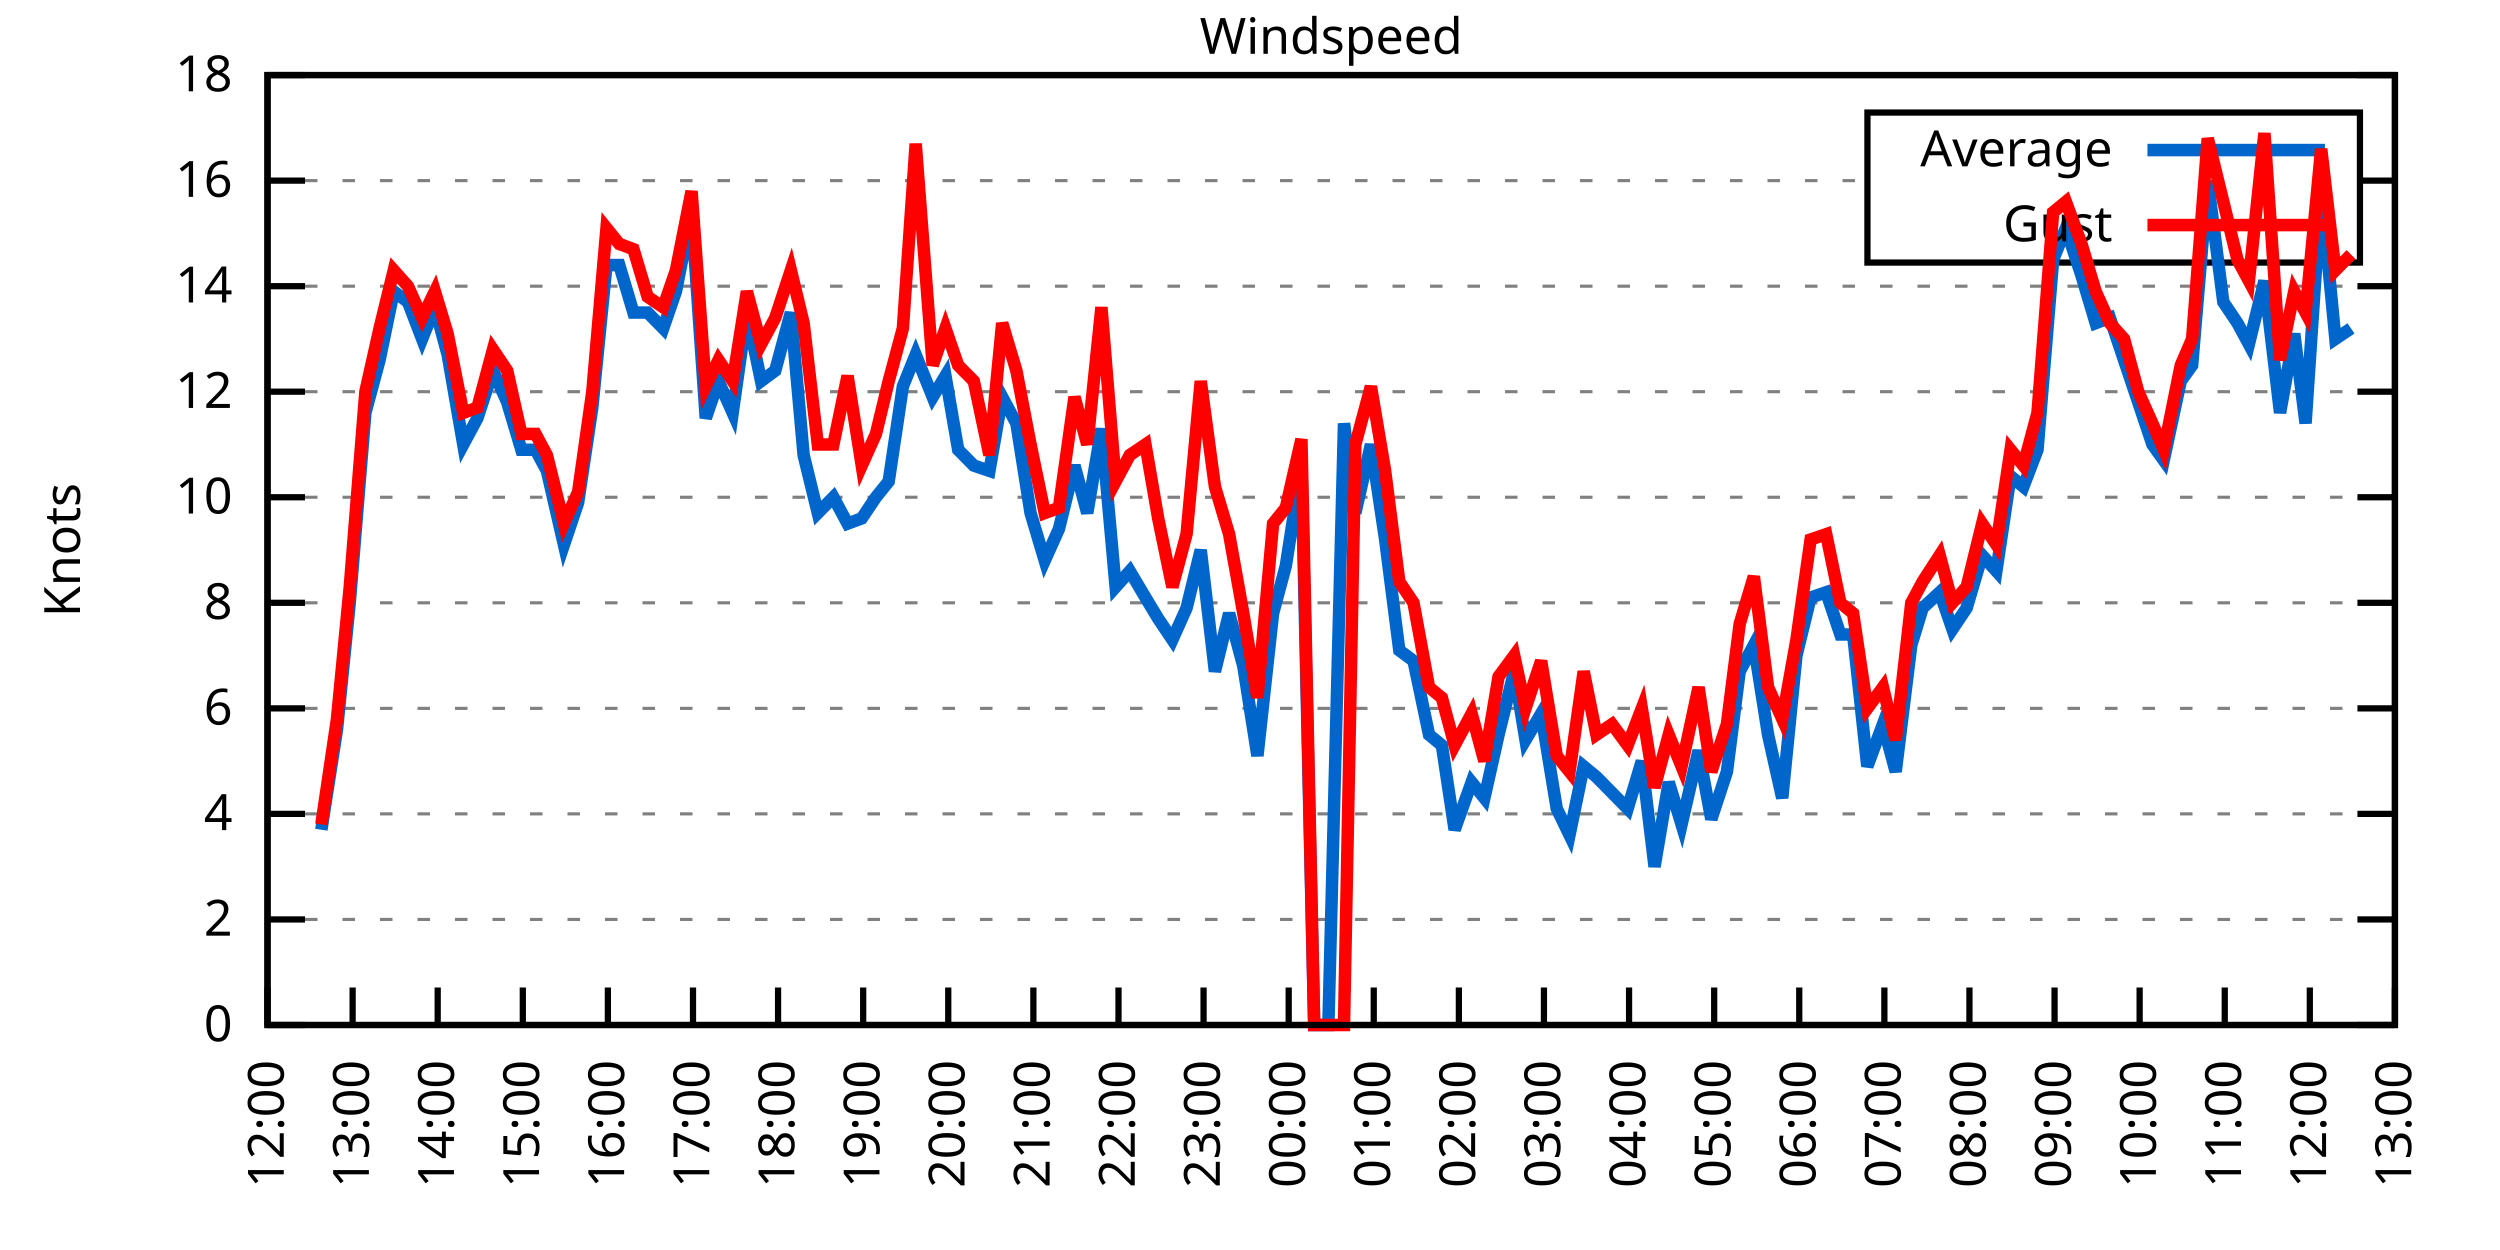
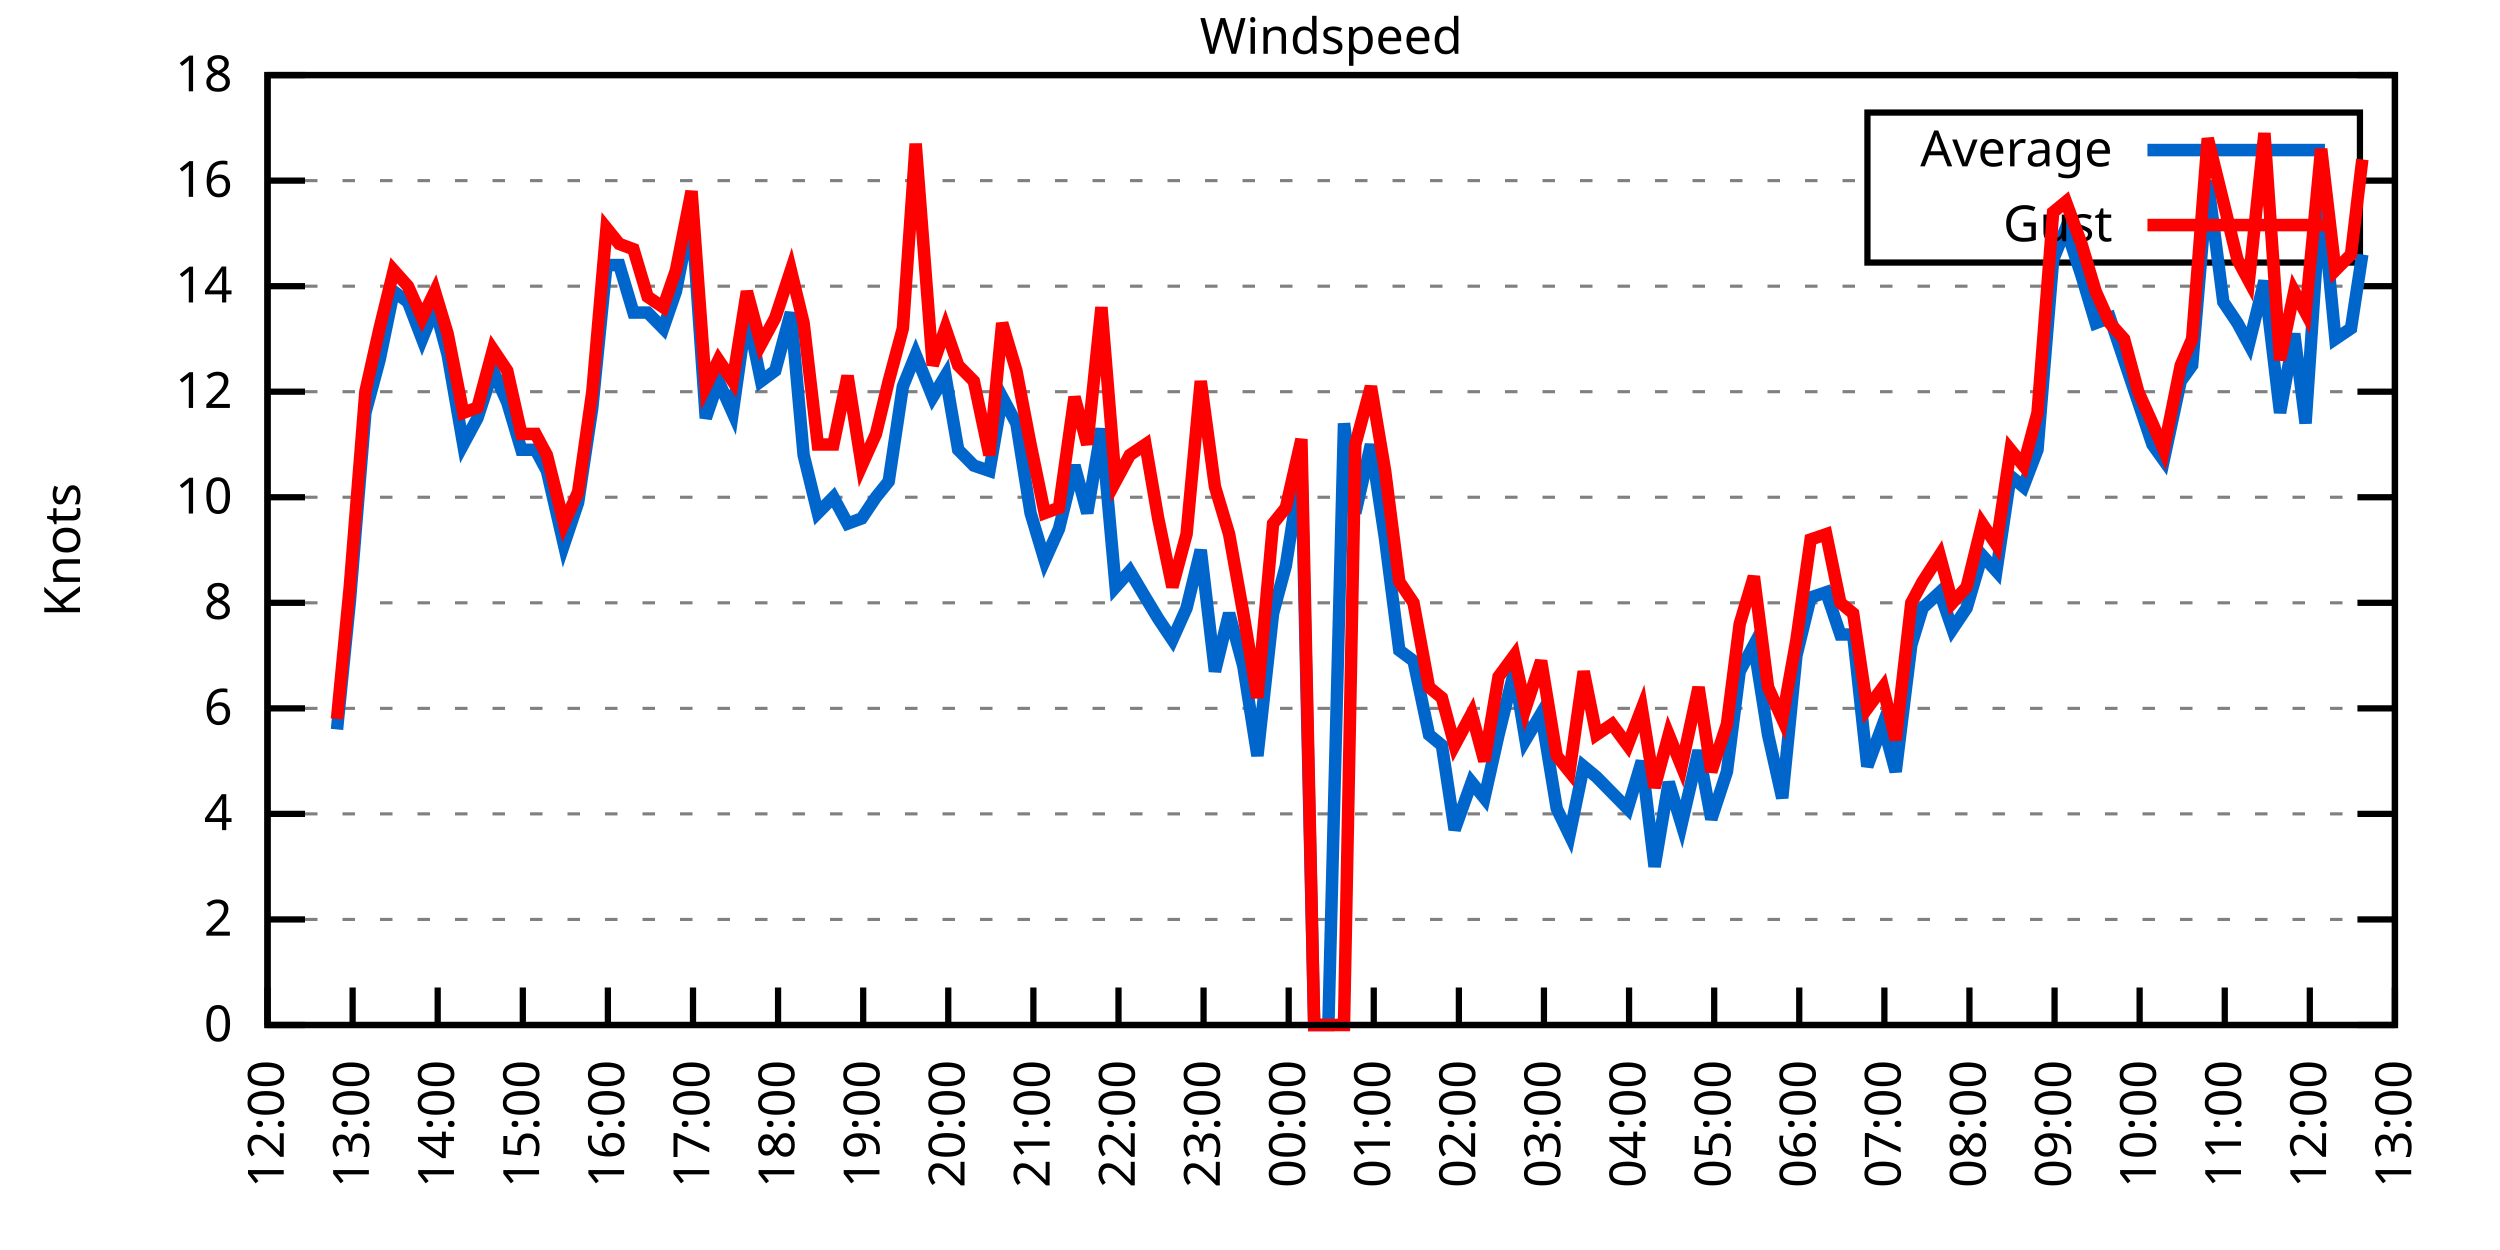
<svg xmlns="http://www.w3.org/2000/svg" xmlns:xlink="http://www.w3.org/1999/xlink" width="400" height="200" viewBox="0 0 400 200">
  <g id="gnuplot_canvas">
    <rect x="0" y="0" width="400" height="200" fill="none" />
    <defs>
      <circle id="gpDot" r="0.5" stroke-width="0.5" stroke="currentColor" />
      <path id="gpPt0" stroke-width="0.333" stroke="currentColor" d="M-1,0 h2 M0,-1 v2" />
      <path id="gpPt1" stroke-width="0.333" stroke="currentColor" d="M-1,-1 L1,1 M1,-1 L-1,1" />
      <path id="gpPt2" stroke-width="0.333" stroke="currentColor" d="M-1,0 L1,0 M0,-1 L0,1 M-1,-1 L1,1 M-1,1 L1,-1" />
      <rect id="gpPt3" stroke-width="0.333" stroke="currentColor" x="-1" y="-1" width="2" height="2" />
      <rect id="gpPt4" stroke-width="0.333" stroke="currentColor" fill="currentColor" x="-1" y="-1" width="2" height="2" />
      <circle id="gpPt5" stroke-width="0.333" stroke="currentColor" cx="0" cy="0" r="1" />
      <use xlink:href="#gpPt5" id="gpPt6" fill="currentColor" stroke="none" />
      <path id="gpPt7" stroke-width="0.333" stroke="currentColor" d="M0,-1.33 L-1.33,0.67 L1.33,0.67 z" />
      <use xlink:href="#gpPt7" id="gpPt8" fill="currentColor" stroke="none" />
      <use xlink:href="#gpPt7" id="gpPt9" stroke="currentColor" transform="rotate(180)" />
      <use xlink:href="#gpPt9" id="gpPt10" fill="currentColor" stroke="none" />
      <use xlink:href="#gpPt3" id="gpPt11" stroke="currentColor" transform="rotate(45)" />
      <use xlink:href="#gpPt11" id="gpPt12" fill="currentColor" stroke="none" />
      <path id="gpPt13" stroke-width="0.333" stroke="currentColor" d="M0,1.330 L1.265,0.411 L0.782,-1.067 L-0.782,-1.076 L-1.265,0.411 z" />
      <use xlink:href="#gpPt13" id="gpPt14" fill="currentColor" stroke="none" />
      <filter id="textbox" filterUnits="objectBoundingBox" x="0" y="0" height="1" width="1">
        <feFlood flood-color="white" flood-opacity="1" result="bgnd" />
        <feComposite in="SourceGraphic" in2="bgnd" operator="atop" />
      </filter>
      <filter id="greybox" filterUnits="objectBoundingBox" x="0" y="0" height="1" width="1">
        <feFlood flood-color="lightgrey" flood-opacity="1" result="grey" />
        <feComposite in="SourceGraphic" in2="grey" operator="atop" />
      </filter>
    </defs>
    <g fill="none" color="white" stroke="currentColor" stroke-width="1.00" stroke-linecap="butt" stroke-linejoin="miter">
</g>
    <g fill="none" color="black" stroke="currentColor" stroke-width="1.00" stroke-linecap="butt" stroke-linejoin="miter">
      <g stroke="none" shape-rendering="crispEdges">
        <polygon fill="rgb(255, 255, 255)" points="42.80,164.00 383.18,164.00 383.18,12.02 42.80,12.02 " />
      </g>
    </g>
    <g fill="none" color="black" stroke="currentColor" stroke-width="1.00" stroke-linecap="butt" stroke-linejoin="miter">
</g>
    <g fill="none" color="black" stroke="black" stroke-width="0.50" stroke-linecap="butt" stroke-linejoin="miter">
</g>
    <g fill="none" color="gray" stroke="currentColor" stroke-width="0.50" stroke-linecap="butt" stroke-linejoin="miter">
      <path stroke="gray" stroke-dasharray="2,4" class="gridline" d="M42.80,164.00 L383.19,164.00  " />
    </g>
    <g fill="none" color="gray" stroke="gray" stroke-width="1.00" stroke-linecap="butt" stroke-linejoin="miter">
</g>
    <g fill="none" color="black" stroke="currentColor" stroke-width="1.00" stroke-linecap="butt" stroke-linejoin="miter">
      <path stroke="black" d="M42.80,164.00 L48.80,164.00 M383.19,164.00 L377.19,164.00  " />
      <g transform="translate(37.20,166.60)" stroke="none" fill="black" font-family="Sans" font-size="8.00" text-anchor="end">
        <text>
          <tspan font-family="Sans"> 0</tspan>
        </text>
      </g>
    </g>
    <g fill="none" color="black" stroke="currentColor" stroke-width="1.00" stroke-linecap="butt" stroke-linejoin="miter">
</g>
    <g fill="none" color="black" stroke="black" stroke-width="0.50" stroke-linecap="butt" stroke-linejoin="miter">
</g>
    <g fill="none" color="gray" stroke="currentColor" stroke-width="0.50" stroke-linecap="butt" stroke-linejoin="miter">
      <path stroke="gray" stroke-dasharray="2,4" class="gridline" d="M42.80,147.11 L383.19,147.11  " />
    </g>
    <g fill="none" color="gray" stroke="gray" stroke-width="1.00" stroke-linecap="butt" stroke-linejoin="miter">
</g>
    <g fill="none" color="black" stroke="currentColor" stroke-width="1.00" stroke-linecap="butt" stroke-linejoin="miter">
      <path stroke="black" d="M42.80,147.11 L48.80,147.11 M383.19,147.11 L377.19,147.11  " />
      <g transform="translate(37.20,149.71)" stroke="none" fill="black" font-family="Sans" font-size="8.00" text-anchor="end">
        <text>
          <tspan font-family="Sans"> 2</tspan>
        </text>
      </g>
    </g>
    <g fill="none" color="black" stroke="currentColor" stroke-width="1.00" stroke-linecap="butt" stroke-linejoin="miter">
</g>
    <g fill="none" color="black" stroke="black" stroke-width="0.50" stroke-linecap="butt" stroke-linejoin="miter">
</g>
    <g fill="none" color="gray" stroke="currentColor" stroke-width="0.50" stroke-linecap="butt" stroke-linejoin="miter">
      <path stroke="gray" stroke-dasharray="2,4" class="gridline" d="M42.80,130.22 L383.19,130.22  " />
    </g>
    <g fill="none" color="gray" stroke="gray" stroke-width="1.00" stroke-linecap="butt" stroke-linejoin="miter">
</g>
    <g fill="none" color="black" stroke="currentColor" stroke-width="1.00" stroke-linecap="butt" stroke-linejoin="miter">
      <path stroke="black" d="M42.80,130.22 L48.80,130.22 M383.19,130.22 L377.19,130.22  " />
      <g transform="translate(37.20,132.82)" stroke="none" fill="black" font-family="Sans" font-size="8.00" text-anchor="end">
        <text>
          <tspan font-family="Sans"> 4</tspan>
        </text>
      </g>
    </g>
    <g fill="none" color="black" stroke="currentColor" stroke-width="1.00" stroke-linecap="butt" stroke-linejoin="miter">
</g>
    <g fill="none" color="black" stroke="black" stroke-width="0.50" stroke-linecap="butt" stroke-linejoin="miter">
</g>
    <g fill="none" color="gray" stroke="currentColor" stroke-width="0.50" stroke-linecap="butt" stroke-linejoin="miter">
      <path stroke="gray" stroke-dasharray="2,4" class="gridline" d="M42.80,113.34 L383.19,113.34  " />
    </g>
    <g fill="none" color="gray" stroke="gray" stroke-width="1.00" stroke-linecap="butt" stroke-linejoin="miter">
</g>
    <g fill="none" color="black" stroke="currentColor" stroke-width="1.00" stroke-linecap="butt" stroke-linejoin="miter">
      <path stroke="black" d="M42.80,113.34 L48.80,113.34 M383.19,113.34 L377.19,113.34  " />
      <g transform="translate(37.20,115.94)" stroke="none" fill="black" font-family="Sans" font-size="8.00" text-anchor="end">
        <text>
          <tspan font-family="Sans"> 6</tspan>
        </text>
      </g>
    </g>
    <g fill="none" color="black" stroke="currentColor" stroke-width="1.00" stroke-linecap="butt" stroke-linejoin="miter">
</g>
    <g fill="none" color="black" stroke="black" stroke-width="0.50" stroke-linecap="butt" stroke-linejoin="miter">
</g>
    <g fill="none" color="gray" stroke="currentColor" stroke-width="0.50" stroke-linecap="butt" stroke-linejoin="miter">
      <path stroke="gray" stroke-dasharray="2,4" class="gridline" d="M42.80,96.45 L383.19,96.45  " />
    </g>
    <g fill="none" color="gray" stroke="gray" stroke-width="1.00" stroke-linecap="butt" stroke-linejoin="miter">
</g>
    <g fill="none" color="black" stroke="currentColor" stroke-width="1.00" stroke-linecap="butt" stroke-linejoin="miter">
      <path stroke="black" d="M42.80,96.45 L48.80,96.45 M383.19,96.45 L377.19,96.45  " />
      <g transform="translate(37.20,99.05)" stroke="none" fill="black" font-family="Sans" font-size="8.00" text-anchor="end">
        <text>
          <tspan font-family="Sans"> 8</tspan>
        </text>
      </g>
    </g>
    <g fill="none" color="black" stroke="currentColor" stroke-width="1.00" stroke-linecap="butt" stroke-linejoin="miter">
</g>
    <g fill="none" color="black" stroke="black" stroke-width="0.50" stroke-linecap="butt" stroke-linejoin="miter">
</g>
    <g fill="none" color="gray" stroke="currentColor" stroke-width="0.50" stroke-linecap="butt" stroke-linejoin="miter">
      <path stroke="gray" stroke-dasharray="2,4" class="gridline" d="M42.80,79.56 L383.19,79.56  " />
    </g>
    <g fill="none" color="gray" stroke="gray" stroke-width="1.00" stroke-linecap="butt" stroke-linejoin="miter">
</g>
    <g fill="none" color="black" stroke="currentColor" stroke-width="1.00" stroke-linecap="butt" stroke-linejoin="miter">
      <path stroke="black" d="M42.80,79.56 L48.80,79.56 M383.19,79.56 L377.19,79.56  " />
      <g transform="translate(37.20,82.16)" stroke="none" fill="black" font-family="Sans" font-size="8.00" text-anchor="end">
        <text>
          <tspan font-family="Sans"> 10</tspan>
        </text>
      </g>
    </g>
    <g fill="none" color="black" stroke="currentColor" stroke-width="1.00" stroke-linecap="butt" stroke-linejoin="miter">
</g>
    <g fill="none" color="black" stroke="black" stroke-width="0.50" stroke-linecap="butt" stroke-linejoin="miter">
</g>
    <g fill="none" color="gray" stroke="currentColor" stroke-width="0.50" stroke-linecap="butt" stroke-linejoin="miter">
      <path stroke="gray" stroke-dasharray="2,4" class="gridline" d="M42.80,62.67 L383.19,62.67  " />
    </g>
    <g fill="none" color="gray" stroke="gray" stroke-width="1.00" stroke-linecap="butt" stroke-linejoin="miter">
</g>
    <g fill="none" color="black" stroke="currentColor" stroke-width="1.00" stroke-linecap="butt" stroke-linejoin="miter">
      <path stroke="black" d="M42.80,62.67 L48.80,62.67 M383.19,62.67 L377.19,62.67  " />
      <g transform="translate(37.20,65.27)" stroke="none" fill="black" font-family="Sans" font-size="8.00" text-anchor="end">
        <text>
          <tspan font-family="Sans"> 12</tspan>
        </text>
      </g>
    </g>
    <g fill="none" color="black" stroke="currentColor" stroke-width="1.00" stroke-linecap="butt" stroke-linejoin="miter">
</g>
    <g fill="none" color="black" stroke="black" stroke-width="0.50" stroke-linecap="butt" stroke-linejoin="miter">
</g>
    <g fill="none" color="gray" stroke="currentColor" stroke-width="0.50" stroke-linecap="butt" stroke-linejoin="miter">
      <path stroke="gray" stroke-dasharray="2,4" class="gridline" d="M42.80,45.79 L383.19,45.79  " />
    </g>
    <g fill="none" color="gray" stroke="gray" stroke-width="1.00" stroke-linecap="butt" stroke-linejoin="miter">
</g>
    <g fill="none" color="black" stroke="currentColor" stroke-width="1.00" stroke-linecap="butt" stroke-linejoin="miter">
      <path stroke="black" d="M42.80,45.79 L48.80,45.79 M383.19,45.79 L377.19,45.79  " />
      <g transform="translate(37.20,48.39)" stroke="none" fill="black" font-family="Sans" font-size="8.00" text-anchor="end">
        <text>
          <tspan font-family="Sans"> 14</tspan>
        </text>
      </g>
    </g>
    <g fill="none" color="black" stroke="currentColor" stroke-width="1.00" stroke-linecap="butt" stroke-linejoin="miter">
</g>
    <g fill="none" color="black" stroke="black" stroke-width="0.50" stroke-linecap="butt" stroke-linejoin="miter">
</g>
    <g fill="none" color="gray" stroke="currentColor" stroke-width="0.50" stroke-linecap="butt" stroke-linejoin="miter">
      <path stroke="gray" stroke-dasharray="2,4" class="gridline" d="M42.80,28.90 L298.79,28.90 M377.59,28.90 L383.19,28.90  " />
    </g>
    <g fill="none" color="gray" stroke="gray" stroke-width="1.00" stroke-linecap="butt" stroke-linejoin="miter">
</g>
    <g fill="none" color="black" stroke="currentColor" stroke-width="1.00" stroke-linecap="butt" stroke-linejoin="miter">
      <path stroke="black" d="M42.80,28.90 L48.80,28.90 M383.19,28.90 L377.19,28.90  " />
      <g transform="translate(37.20,31.50)" stroke="none" fill="black" font-family="Sans" font-size="8.00" text-anchor="end">
        <text>
          <tspan font-family="Sans"> 16</tspan>
        </text>
      </g>
    </g>
    <g fill="none" color="black" stroke="currentColor" stroke-width="1.00" stroke-linecap="butt" stroke-linejoin="miter">
</g>
    <g fill="none" color="black" stroke="black" stroke-width="0.50" stroke-linecap="butt" stroke-linejoin="miter">
</g>
    <g fill="none" color="gray" stroke="currentColor" stroke-width="0.50" stroke-linecap="butt" stroke-linejoin="miter">
      <path stroke="gray" stroke-dasharray="2,4" class="gridline" d="M42.80,12.01 L383.19,12.01  " />
    </g>
    <g fill="none" color="gray" stroke="gray" stroke-width="1.00" stroke-linecap="butt" stroke-linejoin="miter">
</g>
    <g fill="none" color="black" stroke="currentColor" stroke-width="1.00" stroke-linecap="butt" stroke-linejoin="miter">
      <path stroke="black" d="M42.80,12.01 L48.80,12.01 M383.19,12.01 L377.19,12.01  " />
      <g transform="translate(37.20,14.61)" stroke="none" fill="black" font-family="Sans" font-size="8.00" text-anchor="end">
        <text>
          <tspan font-family="Sans"> 18</tspan>
        </text>
      </g>
    </g>
    <g fill="none" color="black" stroke="currentColor" stroke-width="1.00" stroke-linecap="butt" stroke-linejoin="miter">
      <path stroke="black" d="M42.80,164.00 L42.80,158.00  " />
      <g transform="translate(45.40,169.60) rotate(270.00)" stroke="none" fill="black" font-family="Sans" font-size="8.00" text-anchor="end">
        <text>
          <tspan font-family="Sans">12:00</tspan>
        </text>
      </g>
    </g>
    <g fill="none" color="black" stroke="currentColor" stroke-width="1.00" stroke-linecap="butt" stroke-linejoin="miter">
      <path stroke="black" d="M56.42,164.00 L56.42,158.00  " />
      <g transform="translate(59.02,169.60) rotate(270.00)" stroke="none" fill="black" font-family="Sans" font-size="8.00" text-anchor="end">
        <text>
          <tspan font-family="Sans">13:00</tspan>
        </text>
      </g>
    </g>
    <g fill="none" color="black" stroke="currentColor" stroke-width="1.00" stroke-linecap="butt" stroke-linejoin="miter">
      <path stroke="black" d="M70.03,164.00 L70.03,158.00  " />
      <g transform="translate(72.63,169.60) rotate(270.00)" stroke="none" fill="black" font-family="Sans" font-size="8.00" text-anchor="end">
        <text>
          <tspan font-family="Sans">14:00</tspan>
        </text>
      </g>
    </g>
    <g fill="none" color="black" stroke="currentColor" stroke-width="1.00" stroke-linecap="butt" stroke-linejoin="miter">
      <path stroke="black" d="M83.65,164.00 L83.65,158.00  " />
      <g transform="translate(86.25,169.60) rotate(270.00)" stroke="none" fill="black" font-family="Sans" font-size="8.00" text-anchor="end">
        <text>
          <tspan font-family="Sans">15:00</tspan>
        </text>
      </g>
    </g>
    <g fill="none" color="black" stroke="currentColor" stroke-width="1.00" stroke-linecap="butt" stroke-linejoin="miter">
      <path stroke="black" d="M97.26,164.00 L97.26,158.00  " />
      <g transform="translate(99.86,169.60) rotate(270.00)" stroke="none" fill="black" font-family="Sans" font-size="8.00" text-anchor="end">
        <text>
          <tspan font-family="Sans">16:00</tspan>
        </text>
      </g>
    </g>
    <g fill="none" color="black" stroke="currentColor" stroke-width="1.00" stroke-linecap="butt" stroke-linejoin="miter">
      <path stroke="black" d="M110.88,164.00 L110.88,158.00  " />
      <g transform="translate(113.48,169.60) rotate(270.00)" stroke="none" fill="black" font-family="Sans" font-size="8.00" text-anchor="end">
        <text>
          <tspan font-family="Sans">17:00</tspan>
        </text>
      </g>
    </g>
    <g fill="none" color="black" stroke="currentColor" stroke-width="1.00" stroke-linecap="butt" stroke-linejoin="miter">
      <path stroke="black" d="M124.49,164.00 L124.49,158.00  " />
      <g transform="translate(127.09,169.60) rotate(270.00)" stroke="none" fill="black" font-family="Sans" font-size="8.00" text-anchor="end">
        <text>
          <tspan font-family="Sans">18:00</tspan>
        </text>
      </g>
    </g>
    <g fill="none" color="black" stroke="currentColor" stroke-width="1.00" stroke-linecap="butt" stroke-linejoin="miter">
      <path stroke="black" d="M138.11,164.00 L138.11,158.00  " />
      <g transform="translate(140.71,169.60) rotate(270.00)" stroke="none" fill="black" font-family="Sans" font-size="8.00" text-anchor="end">
        <text>
          <tspan font-family="Sans">19:00</tspan>
        </text>
      </g>
    </g>
    <g fill="none" color="black" stroke="currentColor" stroke-width="1.00" stroke-linecap="butt" stroke-linejoin="miter">
      <path stroke="black" d="M151.72,164.00 L151.72,158.00  " />
      <g transform="translate(154.32,169.60) rotate(270.00)" stroke="none" fill="black" font-family="Sans" font-size="8.00" text-anchor="end">
        <text>
          <tspan font-family="Sans">20:00</tspan>
        </text>
      </g>
    </g>
    <g fill="none" color="black" stroke="currentColor" stroke-width="1.00" stroke-linecap="butt" stroke-linejoin="miter">
      <path stroke="black" d="M165.34,164.00 L165.34,158.00  " />
      <g transform="translate(167.94,169.60) rotate(270.00)" stroke="none" fill="black" font-family="Sans" font-size="8.00" text-anchor="end">
        <text>
          <tspan font-family="Sans">21:00</tspan>
        </text>
      </g>
    </g>
    <g fill="none" color="black" stroke="currentColor" stroke-width="1.00" stroke-linecap="butt" stroke-linejoin="miter">
      <path stroke="black" d="M178.96,164.00 L178.96,158.00  " />
      <g transform="translate(181.56,169.60) rotate(270.00)" stroke="none" fill="black" font-family="Sans" font-size="8.00" text-anchor="end">
        <text>
          <tspan font-family="Sans">22:00</tspan>
        </text>
      </g>
    </g>
    <g fill="none" color="black" stroke="currentColor" stroke-width="1.00" stroke-linecap="butt" stroke-linejoin="miter">
      <path stroke="black" d="M192.57,164.00 L192.57,158.00  " />
      <g transform="translate(195.17,169.60) rotate(270.00)" stroke="none" fill="black" font-family="Sans" font-size="8.00" text-anchor="end">
        <text>
          <tspan font-family="Sans">23:00</tspan>
        </text>
      </g>
    </g>
    <g fill="none" color="black" stroke="currentColor" stroke-width="1.00" stroke-linecap="butt" stroke-linejoin="miter">
      <path stroke="black" d="M206.19,164.00 L206.19,158.00  " />
      <g transform="translate(208.79,169.60) rotate(270.00)" stroke="none" fill="black" font-family="Sans" font-size="8.00" text-anchor="end">
        <text>
          <tspan font-family="Sans">00:00</tspan>
        </text>
      </g>
    </g>
    <g fill="none" color="black" stroke="currentColor" stroke-width="1.00" stroke-linecap="butt" stroke-linejoin="miter">
      <path stroke="black" d="M219.80,164.00 L219.80,158.00  " />
      <g transform="translate(222.40,169.60) rotate(270.00)" stroke="none" fill="black" font-family="Sans" font-size="8.00" text-anchor="end">
        <text>
          <tspan font-family="Sans">01:00</tspan>
        </text>
      </g>
    </g>
    <g fill="none" color="black" stroke="currentColor" stroke-width="1.00" stroke-linecap="butt" stroke-linejoin="miter">
      <path stroke="black" d="M233.42,164.00 L233.42,158.00  " />
      <g transform="translate(236.02,169.60) rotate(270.00)" stroke="none" fill="black" font-family="Sans" font-size="8.00" text-anchor="end">
        <text>
          <tspan font-family="Sans">02:00</tspan>
        </text>
      </g>
    </g>
    <g fill="none" color="black" stroke="currentColor" stroke-width="1.00" stroke-linecap="butt" stroke-linejoin="miter">
      <path stroke="black" d="M247.03,164.00 L247.03,158.00  " />
      <g transform="translate(249.63,169.60) rotate(270.00)" stroke="none" fill="black" font-family="Sans" font-size="8.00" text-anchor="end">
        <text>
          <tspan font-family="Sans">03:00</tspan>
        </text>
      </g>
    </g>
    <g fill="none" color="black" stroke="currentColor" stroke-width="1.00" stroke-linecap="butt" stroke-linejoin="miter">
      <path stroke="black" d="M260.65,164.00 L260.65,158.00  " />
      <g transform="translate(263.25,169.60) rotate(270.00)" stroke="none" fill="black" font-family="Sans" font-size="8.00" text-anchor="end">
        <text>
          <tspan font-family="Sans">04:00</tspan>
        </text>
      </g>
    </g>
    <g fill="none" color="black" stroke="currentColor" stroke-width="1.00" stroke-linecap="butt" stroke-linejoin="miter">
      <path stroke="black" d="M274.27,164.00 L274.27,158.00  " />
      <g transform="translate(276.87,169.60) rotate(270.00)" stroke="none" fill="black" font-family="Sans" font-size="8.00" text-anchor="end">
        <text>
          <tspan font-family="Sans">05:00</tspan>
        </text>
      </g>
    </g>
    <g fill="none" color="black" stroke="currentColor" stroke-width="1.00" stroke-linecap="butt" stroke-linejoin="miter">
      <path stroke="black" d="M287.88,164.00 L287.88,158.00  " />
      <g transform="translate(290.48,169.60) rotate(270.00)" stroke="none" fill="black" font-family="Sans" font-size="8.00" text-anchor="end">
        <text>
          <tspan font-family="Sans">06:00</tspan>
        </text>
      </g>
    </g>
    <g fill="none" color="black" stroke="currentColor" stroke-width="1.00" stroke-linecap="butt" stroke-linejoin="miter">
      <path stroke="black" d="M301.50,164.00 L301.50,158.00  " />
      <g transform="translate(304.10,169.60) rotate(270.00)" stroke="none" fill="black" font-family="Sans" font-size="8.00" text-anchor="end">
        <text>
          <tspan font-family="Sans">07:00</tspan>
        </text>
      </g>
    </g>
    <g fill="none" color="black" stroke="currentColor" stroke-width="1.00" stroke-linecap="butt" stroke-linejoin="miter">
      <path stroke="black" d="M315.11,164.00 L315.11,158.00  " />
      <g transform="translate(317.71,169.60) rotate(270.00)" stroke="none" fill="black" font-family="Sans" font-size="8.00" text-anchor="end">
        <text>
          <tspan font-family="Sans">08:00</tspan>
        </text>
      </g>
    </g>
    <g fill="none" color="black" stroke="currentColor" stroke-width="1.00" stroke-linecap="butt" stroke-linejoin="miter">
      <path stroke="black" d="M328.73,164.00 L328.73,158.00  " />
      <g transform="translate(331.33,169.60) rotate(270.00)" stroke="none" fill="black" font-family="Sans" font-size="8.00" text-anchor="end">
        <text>
          <tspan font-family="Sans">09:00</tspan>
        </text>
      </g>
    </g>
    <g fill="none" color="black" stroke="currentColor" stroke-width="1.00" stroke-linecap="butt" stroke-linejoin="miter">
      <path stroke="black" d="M342.34,164.00 L342.34,158.00  " />
      <g transform="translate(344.94,169.60) rotate(270.00)" stroke="none" fill="black" font-family="Sans" font-size="8.00" text-anchor="end">
        <text>
          <tspan font-family="Sans">10:00</tspan>
        </text>
      </g>
    </g>
    <g fill="none" color="black" stroke="currentColor" stroke-width="1.00" stroke-linecap="butt" stroke-linejoin="miter">
      <path stroke="black" d="M355.96,164.00 L355.96,158.00  " />
      <g transform="translate(358.56,169.60) rotate(270.00)" stroke="none" fill="black" font-family="Sans" font-size="8.00" text-anchor="end">
        <text>
          <tspan font-family="Sans">11:00</tspan>
        </text>
      </g>
    </g>
    <g fill="none" color="black" stroke="currentColor" stroke-width="1.00" stroke-linecap="butt" stroke-linejoin="miter">
      <path stroke="black" d="M369.57,164.00 L369.57,158.00  " />
      <g transform="translate(372.17,169.60) rotate(270.00)" stroke="none" fill="black" font-family="Sans" font-size="8.00" text-anchor="end">
        <text>
          <tspan font-family="Sans">12:00</tspan>
        </text>
      </g>
    </g>
    <g fill="none" color="black" stroke="currentColor" stroke-width="1.00" stroke-linecap="butt" stroke-linejoin="miter">
      <path stroke="black" d="M383.19,164.00 L383.19,158.00  " />
      <g transform="translate(385.79,169.60) rotate(270.00)" stroke="none" fill="black" font-family="Sans" font-size="8.00" text-anchor="end">
        <text>
          <tspan font-family="Sans">13:00</tspan>
        </text>
      </g>
    </g>
    <g fill="none" color="black" stroke="currentColor" stroke-width="1.00" stroke-linecap="butt" stroke-linejoin="miter">
</g>
    <g fill="none" color="black" stroke="currentColor" stroke-width="1.00" stroke-linecap="butt" stroke-linejoin="miter">
      <path stroke="black" d="M42.80,12.01 L42.80,164.00 L383.19,164.00 L383.19,12.01 L42.80,12.01 Z  " />
    </g>
    <g fill="none" color="black" stroke="currentColor" stroke-width="1.00" stroke-linecap="butt" stroke-linejoin="miter">
</g>
    <g fill="none" color="black" stroke="currentColor" stroke-width="1.00" stroke-linecap="butt" stroke-linejoin="miter">
      <path stroke="black" d="M298.79,42.01 L298.79,18.01 L377.59,18.01 L377.59,42.01 L298.79,42.01 Z  " />
    </g>
    <g id="Windspeed_plot_1">
      <g fill="none" color="white" stroke="black" stroke-width="2.00" stroke-linecap="butt" stroke-linejoin="miter">
</g>
      <g fill="none" color="black" stroke="currentColor" stroke-width="2.00" stroke-linecap="butt" stroke-linejoin="miter">
        <g transform="translate(337.99,26.61)" stroke="none" fill="black" font-family="Sans" font-size="8.00" text-anchor="end">
          <text>
            <tspan font-family="Sans">Average</tspan>
          </text>
        </g>
      </g>
      <g fill="none" color="black" stroke="currentColor" stroke-width="2.00" stroke-linecap="butt" stroke-linejoin="miter">
-         <path stroke="rgb(  0, 102, 204)" d="M343.59,24.01 L371.99,24.01 M51.42,132.76 L53.92,116.71 L55.96,96.45 L58.46,66.05 L60.73,57.61 L63.00,46.63   L65.27,48.32 L67.54,54.23 L69.58,49.16 L71.62,56.76 L74.12,71.12 L76.39,66.90 L78.88,59.30 L81.15,64.36   L83.42,71.96 L85.69,71.96 L87.50,75.34 L90.23,87.16 L92.50,80.41 L94.77,65.21 L97.04,42.41 L99.08,42.41   L101.35,50.01 L103.62,50.01 L106.11,52.54 L108.15,46.63 L110.65,33.96 L112.92,66.90 L114.96,60.98 L117.23,66.05   L119.50,50.01 L121.77,60.98 L124.04,59.30 L126.54,50.01 L128.58,72.81 L130.85,82.09 L133.34,79.56 L135.61,83.78   L137.88,82.94 L140.15,79.56 L142.19,77.03 L144.46,61.83 L146.51,56.76 L149.23,63.52 L151.27,60.14 L153.31,71.96   L155.81,74.49 L158.31,75.34 L160.35,63.52 L162.62,67.74 L164.89,82.09 L167.16,89.69 L169.43,84.63 L171.92,74.49   L173.96,82.09 L176.23,68.58 L178.50,93.92 L180.77,91.38 L183.27,95.60 L185.31,98.98 L187.58,102.36 L189.85,97.29   L192.12,88.00 L194.39,107.43 L196.66,98.14 L198.93,106.58 L201.19,120.94 L203.69,98.14 L205.73,90.54 L208.23,74.49   L210.27,164.00 L212.54,164.00 L215.04,67.74 L216.85,82.09 L219.35,71.12 L221.62,86.32 L223.89,104.05 L226.16,105.74   L228.65,117.56 L230.70,119.25 L232.74,132.76 L235.46,125.16 L237.50,127.69 L239.77,117.56 L242.27,107.43 L244.08,118.40   L246.58,114.18 L249.08,129.38 L251.12,133.60 L253.39,122.62 L255.43,124.31 L257.93,126.85 L260.42,129.38 L262.69,121.78   L264.73,138.67 L267.00,125.16 L269.05,131.91 L271.77,120.09 L273.81,131.07 L276.31,123.47 L278.35,107.43 L280.62,103.20   L282.89,117.56 L285.16,127.69 L287.43,104.89 L289.70,95.60 L292.19,94.76 L294.46,101.52 L296.50,101.52 L298.77,122.62   L301.27,115.87 L303.31,123.47 L305.81,103.20 L307.62,97.29 L310.35,94.76 L312.39,100.67 L314.66,97.29 L317.15,88.85   L319.42,91.38 L321.69,76.18 L323.74,77.87 L326.00,71.96 L328.50,41.56 L330.54,36.50 L333.04,44.10 L335.31,51.70   L337.58,50.85 L339.85,57.61 L342.12,64.36 L344.39,71.12 L346.20,73.65 L348.92,60.98 L350.74,58.45 L353.24,28.90   L355.73,48.32 L358.00,51.70 L359.82,55.07 L362.31,44.94 L364.81,66.05 L367.08,53.39 L368.89,67.74 L371.39,30.59   L373.66,54.23 L376.16,52.54  " />
+         <path stroke="rgb(  0, 102, 204)" d="M343.59,24.01 L371.99,24.01 M53.92,116.71 L55.96,96.45 L58.46,66.05 L60.73,57.61 L63.00,46.63 L65.27,48.32   L67.54,54.23 L69.58,49.16 L71.62,56.76 L74.12,71.12 L76.39,66.90 L78.88,59.30 L81.15,64.36 L83.42,71.96   L85.69,71.96 L87.50,75.34 L90.23,87.16 L92.50,80.41 L94.77,65.21 L97.04,42.41 L99.08,42.41 L101.35,50.01   L103.62,50.01 L106.11,52.54 L108.15,46.63 L110.65,33.96 L112.92,66.90 L114.96,60.98 L117.23,66.05 L119.50,50.01   L121.77,60.98 L124.04,59.30 L126.54,50.01 L128.58,72.81 L130.85,82.09 L133.34,79.56 L135.61,83.78 L137.88,82.94   L140.15,79.56 L142.19,77.03 L144.46,61.83 L146.51,56.76 L149.23,63.52 L151.27,60.14 L153.31,71.96 L155.81,74.49   L158.31,75.34 L160.35,63.52 L162.62,67.74 L164.89,82.09 L167.16,89.69 L169.43,84.63 L171.92,74.49 L173.96,82.09   L176.23,68.58 L178.50,93.92 L180.77,91.38 L183.27,95.60 L185.31,98.98 L187.58,102.36 L189.85,97.29 L192.12,88.00   L194.39,107.43 L196.66,98.14 L198.93,106.58 L201.19,120.94 L203.69,98.14 L205.73,90.54 L208.23,74.49 L210.27,164.00   L212.54,164.00 L215.04,67.74 L216.85,82.09 L219.35,71.12 L221.62,86.32 L223.89,104.05 L226.16,105.74 L228.65,117.56   L230.70,119.25 L232.74,132.76 L235.46,125.16 L237.50,127.69 L239.77,117.56 L242.27,107.43 L244.08,118.40 L246.58,114.18   L249.08,129.38 L251.12,133.60 L253.39,122.62 L255.43,124.31 L257.93,126.85 L260.42,129.38 L262.69,121.78 L264.73,138.67   L267.00,125.16 L269.05,131.91 L271.77,120.09 L273.81,131.07 L276.31,123.47 L278.35,107.43 L280.62,103.20 L282.89,117.56   L285.16,127.69 L287.43,104.89 L289.70,95.60 L292.19,94.76 L294.46,101.52 L296.50,101.52 L298.77,122.62 L301.27,115.87   L303.31,123.47 L305.81,103.20 L307.62,97.29 L310.35,94.76 L312.39,100.67 L314.66,97.29 L317.15,88.85 L319.42,91.38   L321.69,76.18 L323.74,77.87 L326.00,71.96 L328.50,41.56 L330.54,36.50 L333.04,44.10 L335.31,51.70 L337.58,50.85   L339.85,57.61 L342.12,64.36 L344.39,71.12 L346.20,73.65 L348.92,60.98 L350.74,58.45 L353.24,28.90 L355.73,48.32   L358.00,51.70 L359.82,55.07 L362.31,44.94 L364.81,66.05 L367.08,53.39 L368.89,67.74 L371.39,30.59 L373.66,54.23   L376.16,52.54 L377.97,40.72  " />
      </g>
    </g>
    <g id="Windspeed_plot_2">
      <g fill="none" color="black" stroke="currentColor" stroke-width="2.00" stroke-linecap="butt" stroke-linejoin="miter">
        <g transform="translate(337.99,38.61)" stroke="none" fill="black" font-family="Sans" font-size="8.00" text-anchor="end">
          <text>
            <tspan font-family="Sans">Gust</tspan>
          </text>
        </g>
      </g>
      <g fill="none" color="black" stroke="currentColor" stroke-width="2.00" stroke-linecap="butt" stroke-linejoin="miter">
-         <path stroke="rgb(255,   0,   0)" d="M343.59,36.01 L371.99,36.01 M51.42,131.91 L53.92,115.03 L55.96,93.92 L58.46,62.67 L60.73,52.54 L63.00,43.25   L65.27,45.79 L67.54,50.85 L69.58,46.63 L71.62,53.39 L74.12,66.05 L76.39,65.21 L78.88,55.92 L81.15,59.30   L83.42,69.43 L85.69,69.43 L87.50,72.81 L90.23,83.78 L92.50,78.72 L94.77,62.67 L97.04,36.50 L99.08,39.03   L101.35,39.87 L103.62,47.47 L106.11,49.16 L108.15,43.25 L110.65,30.59 L112.92,61.83 L114.96,57.61 L117.23,60.98   L119.50,46.63 L121.77,55.07 L124.04,50.85 L126.54,43.25 L128.58,51.70 L130.85,71.12 L133.34,71.12 L135.61,60.14   L137.88,74.49 L140.15,69.43 L142.19,60.98 L144.46,52.54 L146.51,22.99 L149.23,58.45 L151.27,52.54 L153.31,58.45   L155.81,60.98 L158.31,72.81 L160.35,51.70 L162.62,59.30 L164.89,71.12 L167.16,82.09 L169.43,81.25 L171.92,63.52   L173.96,71.12 L176.23,49.16 L178.50,77.03 L180.77,72.81 L183.27,71.12 L185.31,82.94 L187.58,93.92 L189.85,85.47   L192.12,60.98 L194.39,77.87 L196.66,85.47 L198.93,98.14 L201.19,111.65 L203.69,83.78 L205.73,81.25 L208.23,70.27   L210.27,164.00 L212.54,164.00 L215.04,164.00 L216.85,71.12 L219.35,61.83 L221.62,75.34 L223.89,93.07 L226.16,96.45   L228.65,109.96 L230.70,111.65 L232.74,119.25 L235.46,114.18 L237.50,121.78 L239.77,108.27 L242.27,104.89 L244.08,113.34   L246.58,105.74 L249.08,120.94 L251.12,123.47 L253.39,107.43 L255.43,117.56 L257.93,115.87 L260.42,119.25 L262.69,113.34   L264.73,126.00 L267.00,117.56 L269.05,122.62 L271.77,109.96 L273.81,123.47 L276.31,115.87 L278.35,99.83 L280.62,92.23   L282.89,109.96 L285.16,115.03 L287.43,102.36 L289.70,86.32 L292.19,85.47 L294.46,96.45 L296.50,98.14 L298.77,113.34   L301.27,109.96 L303.31,118.40 L305.81,96.45 L307.62,93.07 L310.35,88.85 L312.39,96.45 L314.66,93.92 L317.15,83.78   L319.42,87.16 L321.69,71.96 L323.74,74.49 L326.00,66.05 L328.50,33.96 L330.54,32.28 L333.04,39.03 L335.31,46.63   L337.58,51.70 L339.85,54.23 L342.12,62.67 L344.39,67.74 L346.20,71.96 L348.92,58.45 L350.74,54.23 L353.24,22.14   L355.73,32.28 L358.00,41.56 L359.82,44.94 L362.31,21.30 L364.81,57.61 L367.08,46.63 L368.89,50.01 L371.39,23.83   L373.66,43.25 L376.16,40.72  " />
+         <path stroke="rgb(255,   0,   0)" d="M343.59,36.01 L371.99,36.01 M53.92,115.03 L55.96,93.92 L58.46,62.67 L60.73,52.54 L63.00,43.25 L65.27,45.79   L67.54,50.85 L69.58,46.63 L71.62,53.39 L74.12,66.05 L76.39,65.21 L78.88,55.92 L81.15,59.30 L83.42,69.43   L85.69,69.43 L87.50,72.81 L90.23,83.78 L92.50,78.72 L94.77,62.67 L97.04,36.50 L99.08,39.03 L101.35,39.87   L103.62,47.47 L106.11,49.16 L108.15,43.25 L110.65,30.59 L112.92,61.83 L114.96,57.61 L117.23,60.98 L119.50,46.63   L121.77,55.07 L124.04,50.85 L126.54,43.25 L128.58,51.70 L130.85,71.12 L133.34,71.12 L135.61,60.14 L137.88,74.49   L140.15,69.43 L142.19,60.98 L144.46,52.54 L146.51,22.99 L149.23,58.45 L151.27,52.54 L153.31,58.45 L155.81,60.98   L158.31,72.81 L160.35,51.70 L162.62,59.30 L164.89,71.12 L167.16,82.09 L169.43,81.25 L171.92,63.52 L173.96,71.12   L176.23,49.16 L178.50,77.03 L180.77,72.81 L183.27,71.12 L185.31,82.94 L187.58,93.92 L189.85,85.47 L192.12,60.98   L194.39,77.87 L196.66,85.47 L198.93,98.14 L201.19,111.65 L203.69,83.78 L205.73,81.25 L208.23,70.27 L210.27,164.00   L212.54,164.00 L215.04,164.00 L216.85,71.12 L219.35,61.83 L221.62,75.34 L223.89,93.07 L226.16,96.45 L228.65,109.96   L230.70,111.65 L232.74,119.25 L235.46,114.18 L237.50,121.78 L239.77,108.27 L242.27,104.89 L244.08,113.34 L246.58,105.74   L249.08,120.94 L251.12,123.47 L253.39,107.43 L255.43,117.56 L257.93,115.87 L260.42,119.25 L262.69,113.34 L264.73,126.00   L267.00,117.56 L269.05,122.62 L271.77,109.96 L273.81,123.47 L276.31,115.87 L278.35,99.83 L280.62,92.23 L282.89,109.96   L285.16,115.03 L287.43,102.36 L289.70,86.32 L292.19,85.47 L294.46,96.45 L296.50,98.14 L298.77,113.34 L301.27,109.96   L303.31,118.40 L305.81,96.45 L307.62,93.07 L310.35,88.85 L312.39,96.45 L314.66,93.92 L317.15,83.78 L319.42,87.16   L321.69,71.96 L323.74,74.49 L326.00,66.05 L328.50,33.96 L330.54,32.28 L333.04,39.03 L335.31,46.63 L337.58,51.70   L339.85,54.23 L342.12,62.67 L344.39,67.74 L346.20,71.96 L348.92,58.45 L350.74,54.23 L353.24,22.14 L355.73,32.28   L358.00,41.56 L359.82,44.94 L362.31,21.30 L364.81,57.61 L367.08,46.63 L368.89,50.01 L371.39,23.83 L373.66,43.25   L376.16,40.72 L377.97,25.52  " />
      </g>
    </g>
    <g fill="none" color="black" stroke="currentColor" stroke-width="2.00" stroke-linecap="butt" stroke-linejoin="miter">
</g>
    <g fill="none" color="black" stroke="black" stroke-width="1.00" stroke-linecap="butt" stroke-linejoin="miter">
</g>
    <g fill="none" color="black" stroke="currentColor" stroke-width="1.00" stroke-linecap="butt" stroke-linejoin="miter">
      <path stroke="black" d="M42.80,12.01 L42.80,164.00 L383.19,164.00 L383.19,12.01 L42.80,12.01 Z  " />
      <g transform="translate(12.80,88.01) rotate(270.00)" stroke="none" fill="black" font-family="Sans" font-size="8.00" text-anchor="middle">
        <text>
          <tspan font-family="Sans">Knots</tspan>
        </text>
      </g>
    </g>
    <g fill="none" color="black" stroke="currentColor" stroke-width="1.00" stroke-linecap="butt" stroke-linejoin="miter">
</g>
    <g fill="none" color="black" stroke="currentColor" stroke-width="1.00" stroke-linecap="butt" stroke-linejoin="miter">
      <g transform="translate(212.99,8.61)" stroke="none" fill="black" font-family="Sans" font-size="8.00" text-anchor="middle">
        <text>
          <tspan font-family="Sans">Windspeed</tspan>
        </text>
      </g>
    </g>
    <g fill="none" color="black" stroke="currentColor" stroke-width="1.00" stroke-linecap="butt" stroke-linejoin="miter">
</g>
  </g>
</svg>
